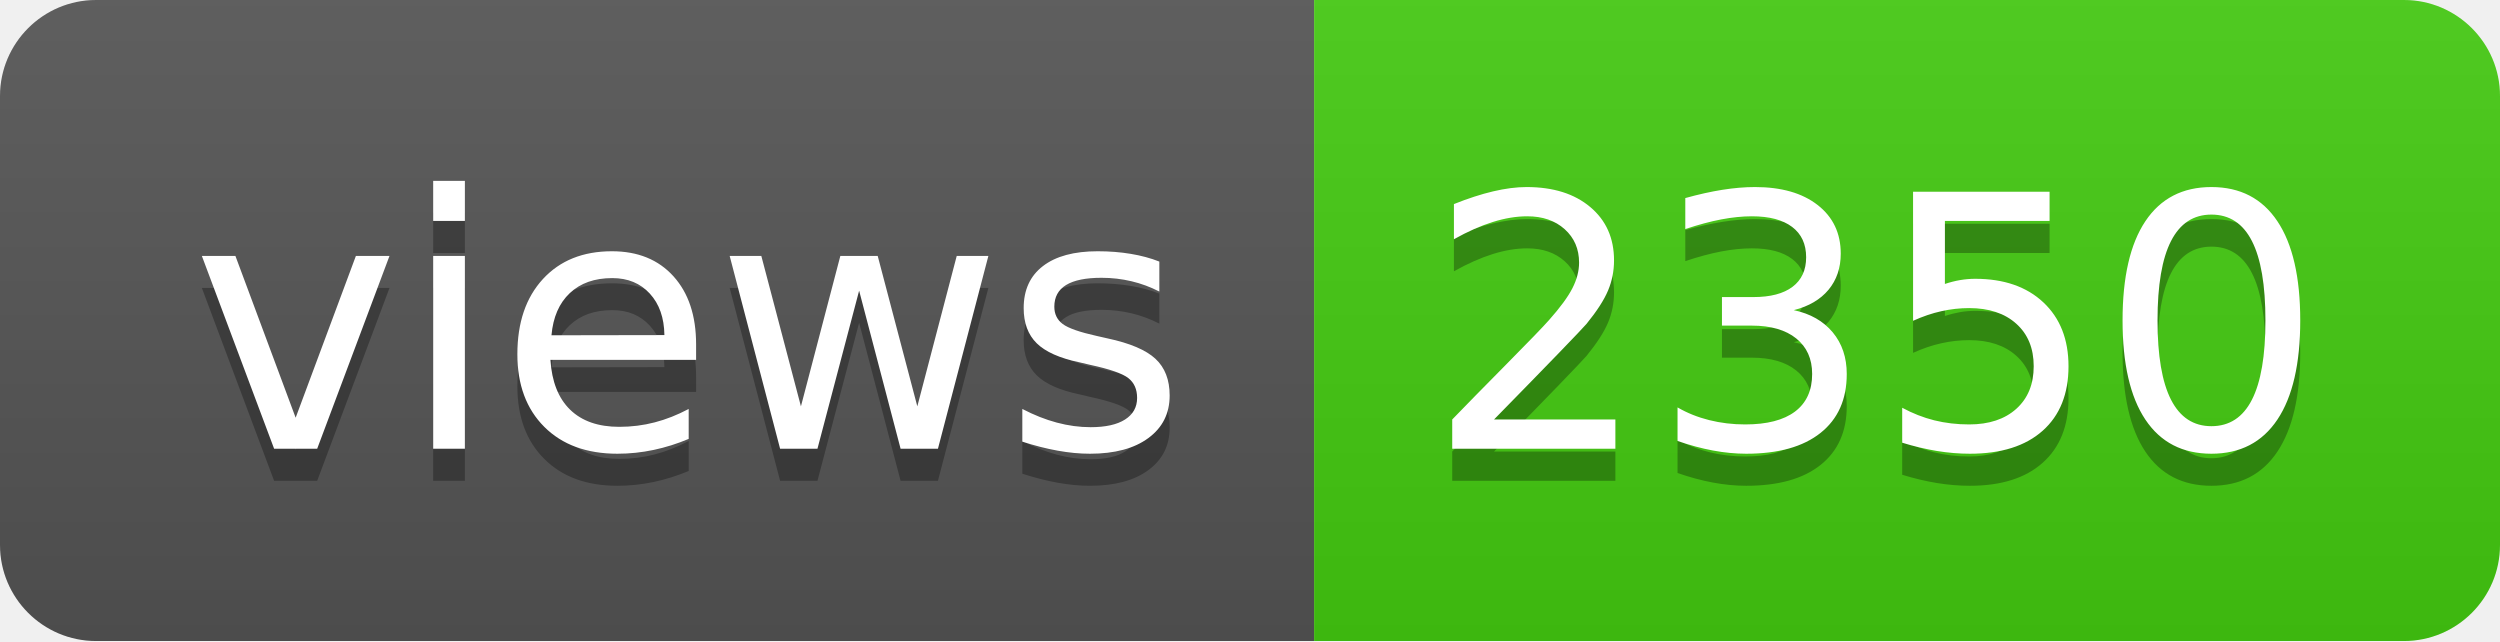
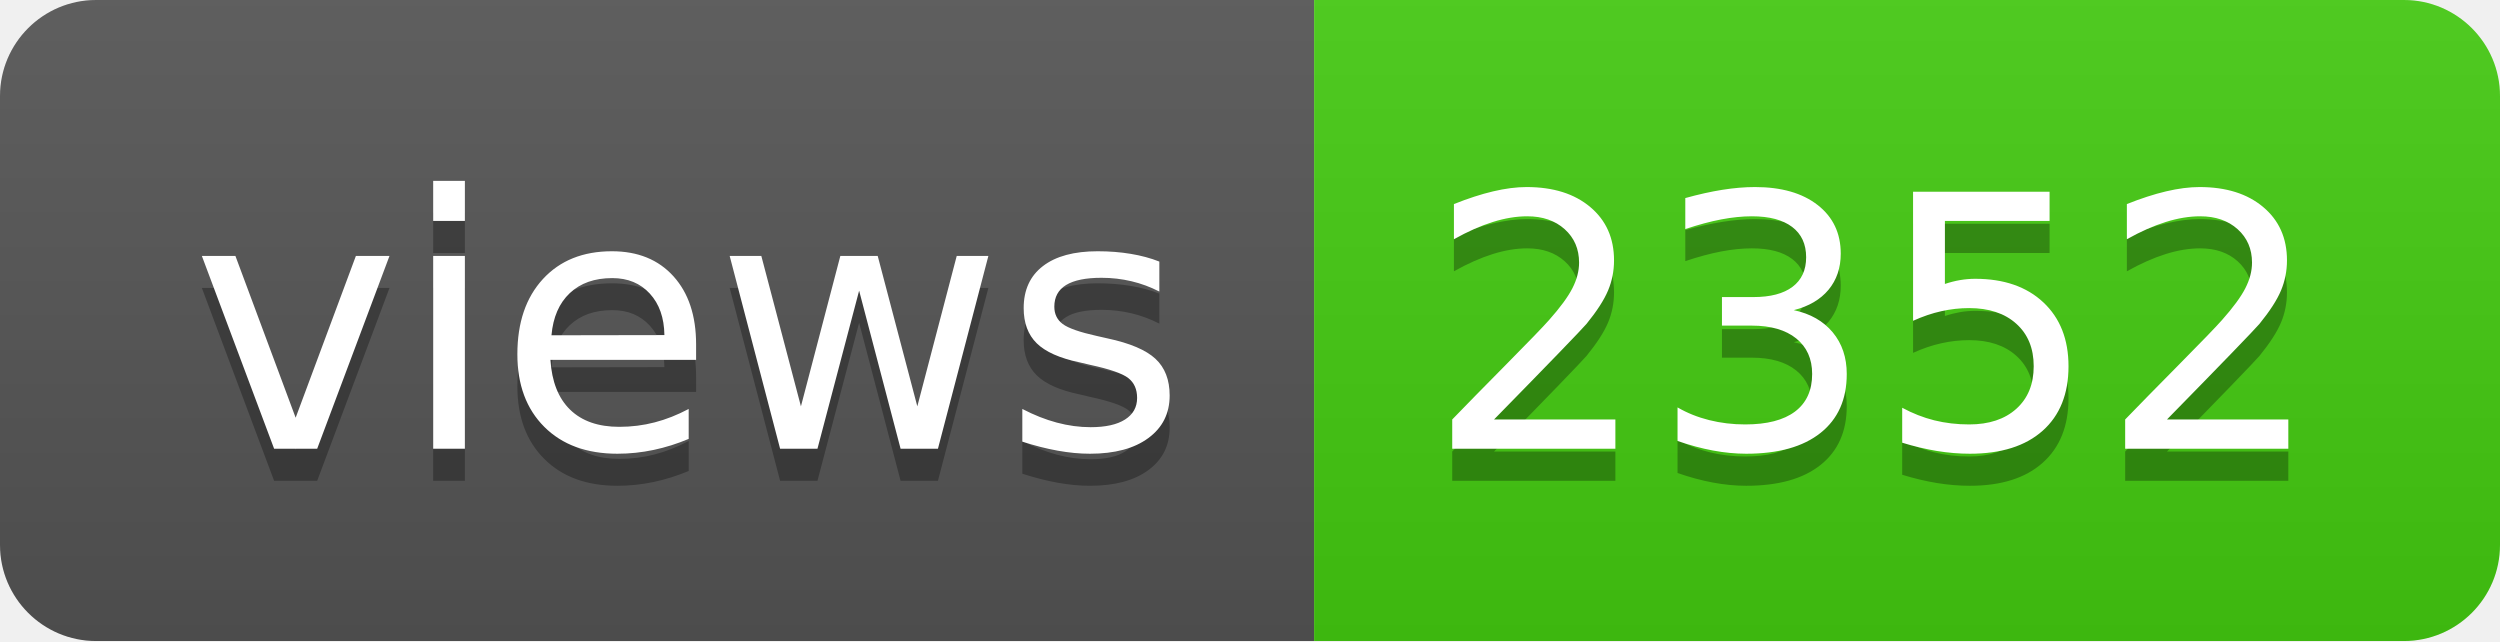
- <svg xmlns="http://www.w3.org/2000/svg" width="78" height="20" role="img" aria-label="views: 2350">
+ <svg xmlns="http://www.w3.org/2000/svg" width="78" height="20" role="img" aria-label="views: 2352">
  <linearGradient id="s" x2="0" y2="100%">
    <stop offset="0" stop-color="#bbb" stop-opacity=".1" />
    <stop offset="1" stop-opacity=".1" />
  </linearGradient>
  <clipPath id="r">
    <rect width="78" height="20" rx="3" fill="#fff" />
  </clipPath>
  <g clip-path="url(#r)">
    <rect width="41" height="20" fill="#555" />
    <rect x="41" width="37" height="20" fill="#4c1" />
    <rect width="78" height="20" fill="url(#s)" />
  </g>
  <g fill="#fff" text-anchor="middle" font-family="Verdana,Geneva,DejaVu Sans,sans-serif" text-rendering="geometricPrecision" font-size="110">
    <text aria-hidden="true" x="215" y="150" fill="#010101" fill-opacity=".3" transform="scale(.1)" textLength="310">views</text>
    <text x="215" y="140" transform="scale(.1)" fill="#fff" textLength="310">views</text>
-     <text aria-hidden="true" x="585" y="150" fill="#010101" fill-opacity=".3" transform="scale(.1)" textLength="270">2350</text>
-     <text x="585" y="140" transform="scale(.1)" fill="#fff" textLength="270">2350</text>
+     <text aria-hidden="true" x="585" y="150" fill="#010101" fill-opacity=".3" transform="scale(.1)" textLength="270">2352</text>
+     <text x="585" y="140" transform="scale(.1)" fill="#fff" textLength="270">2352</text>
  </g>
</svg>
